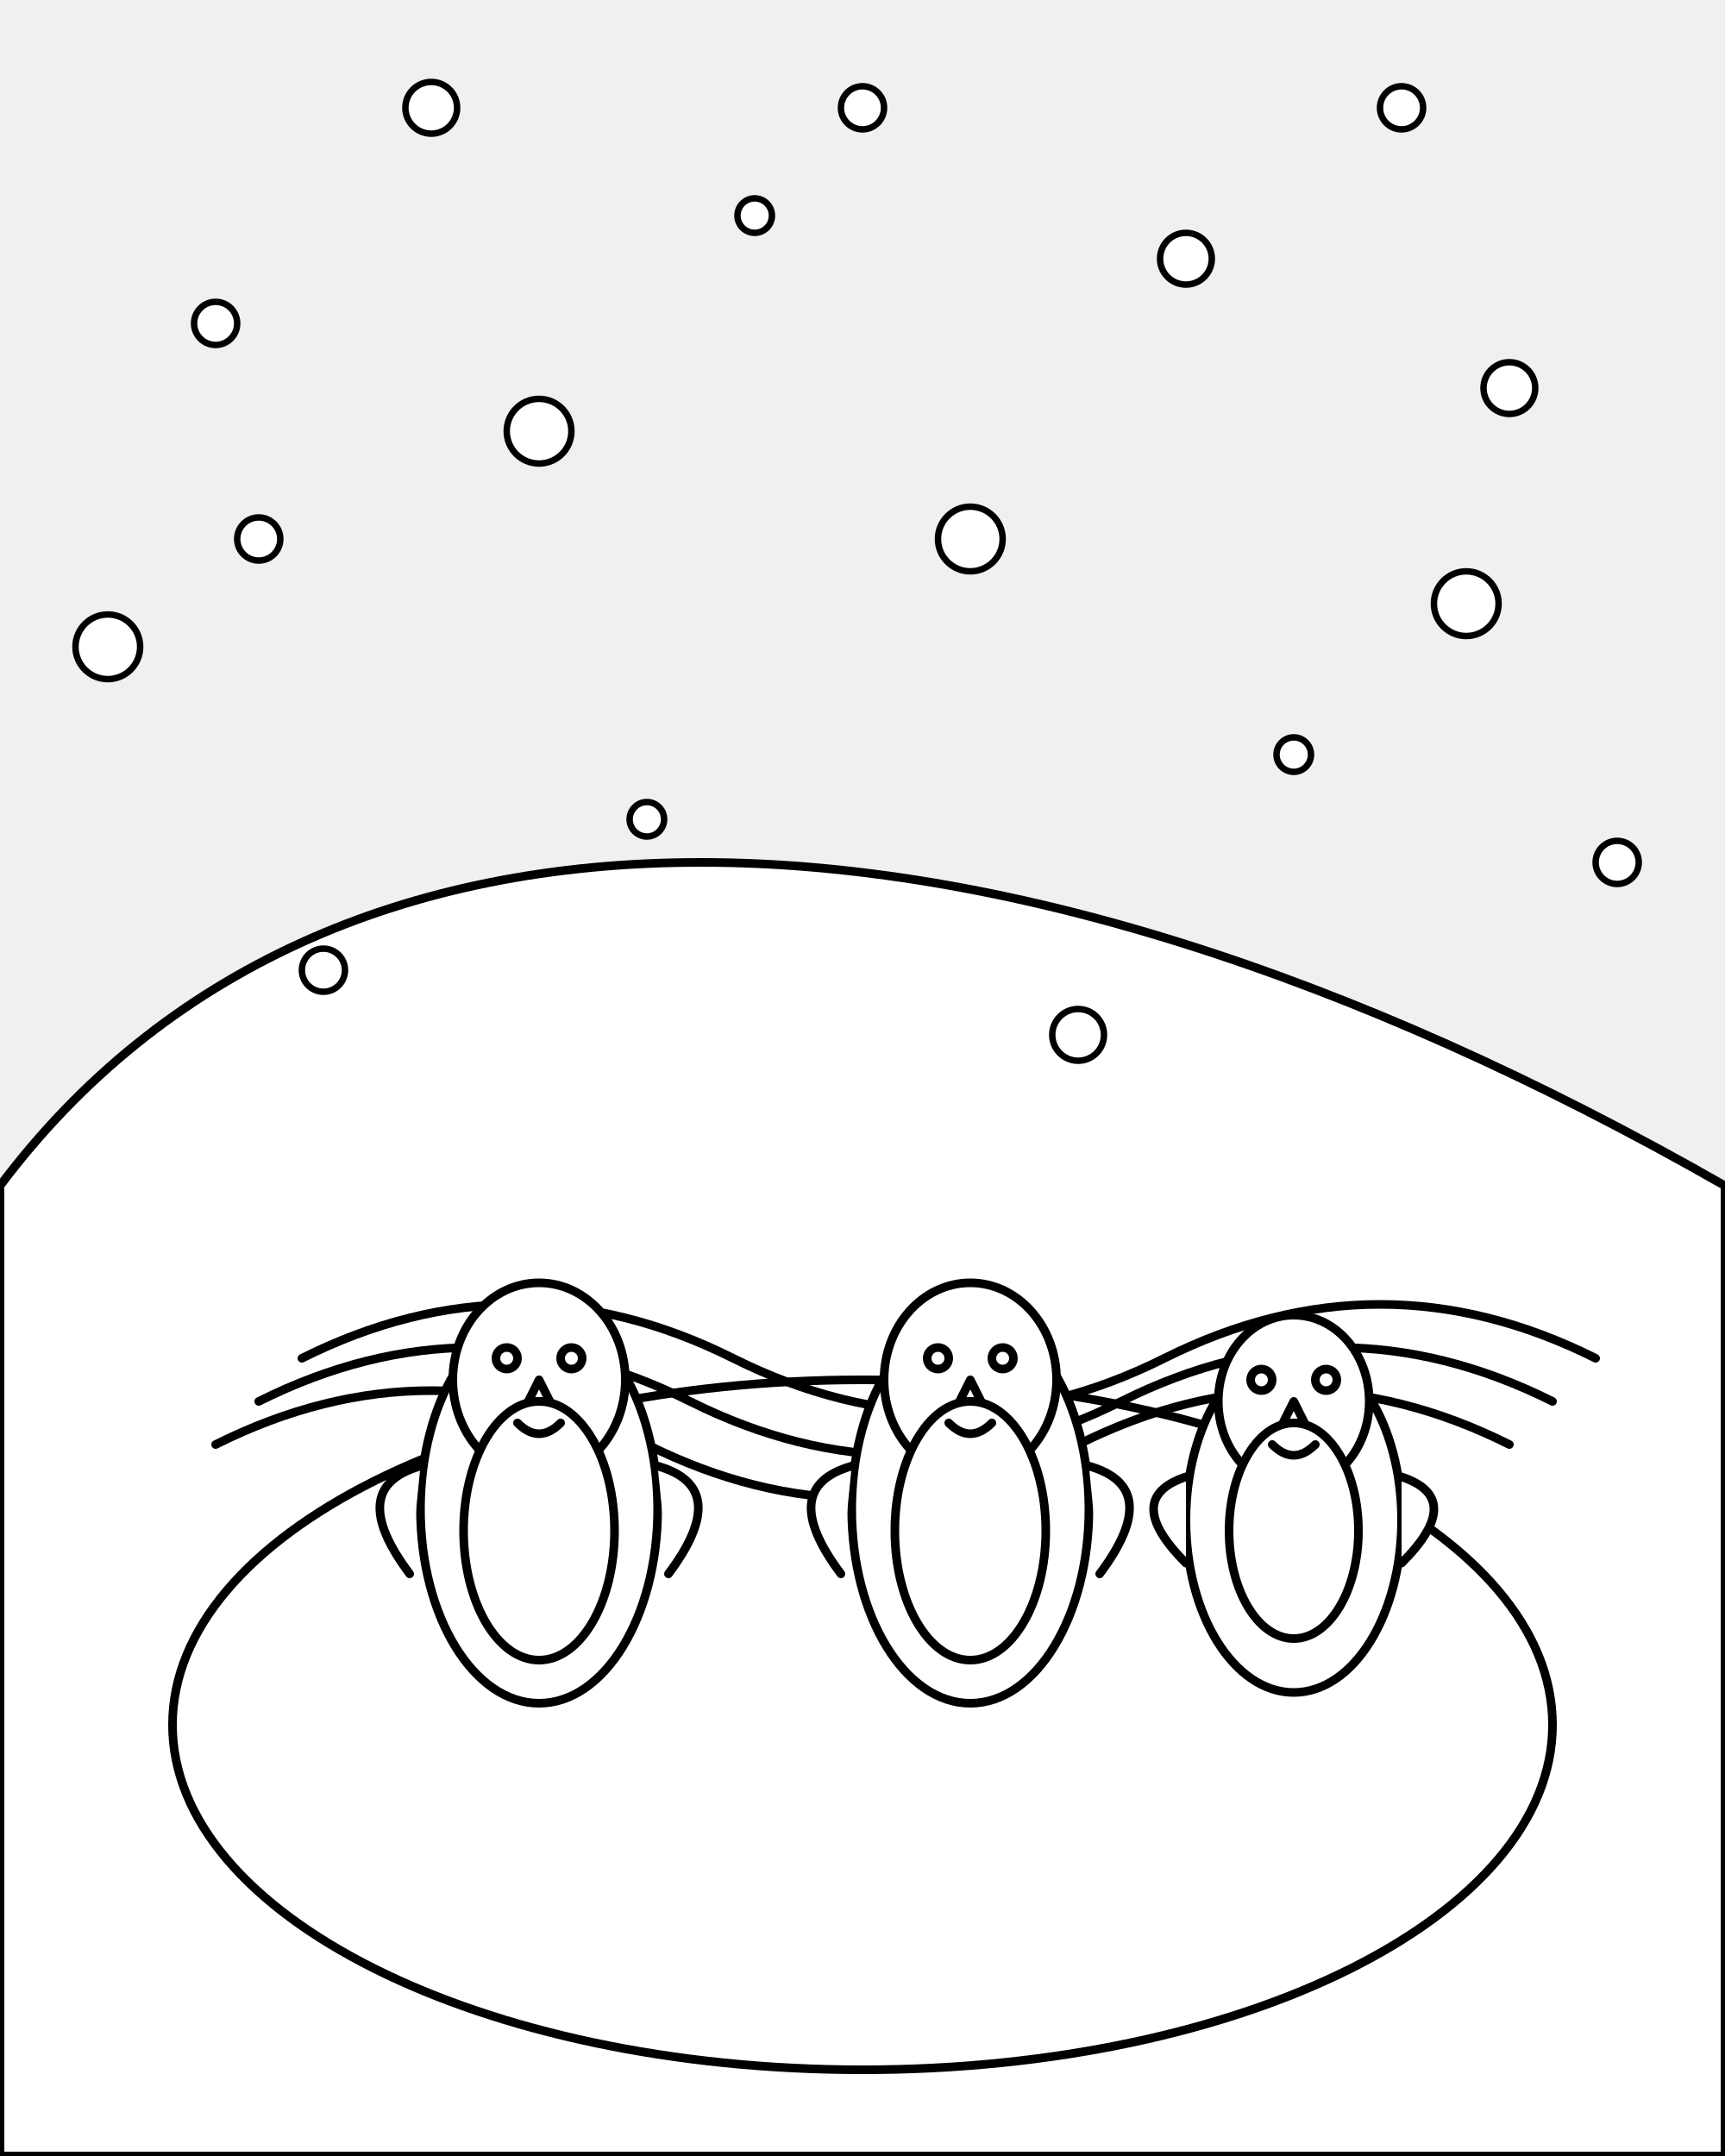
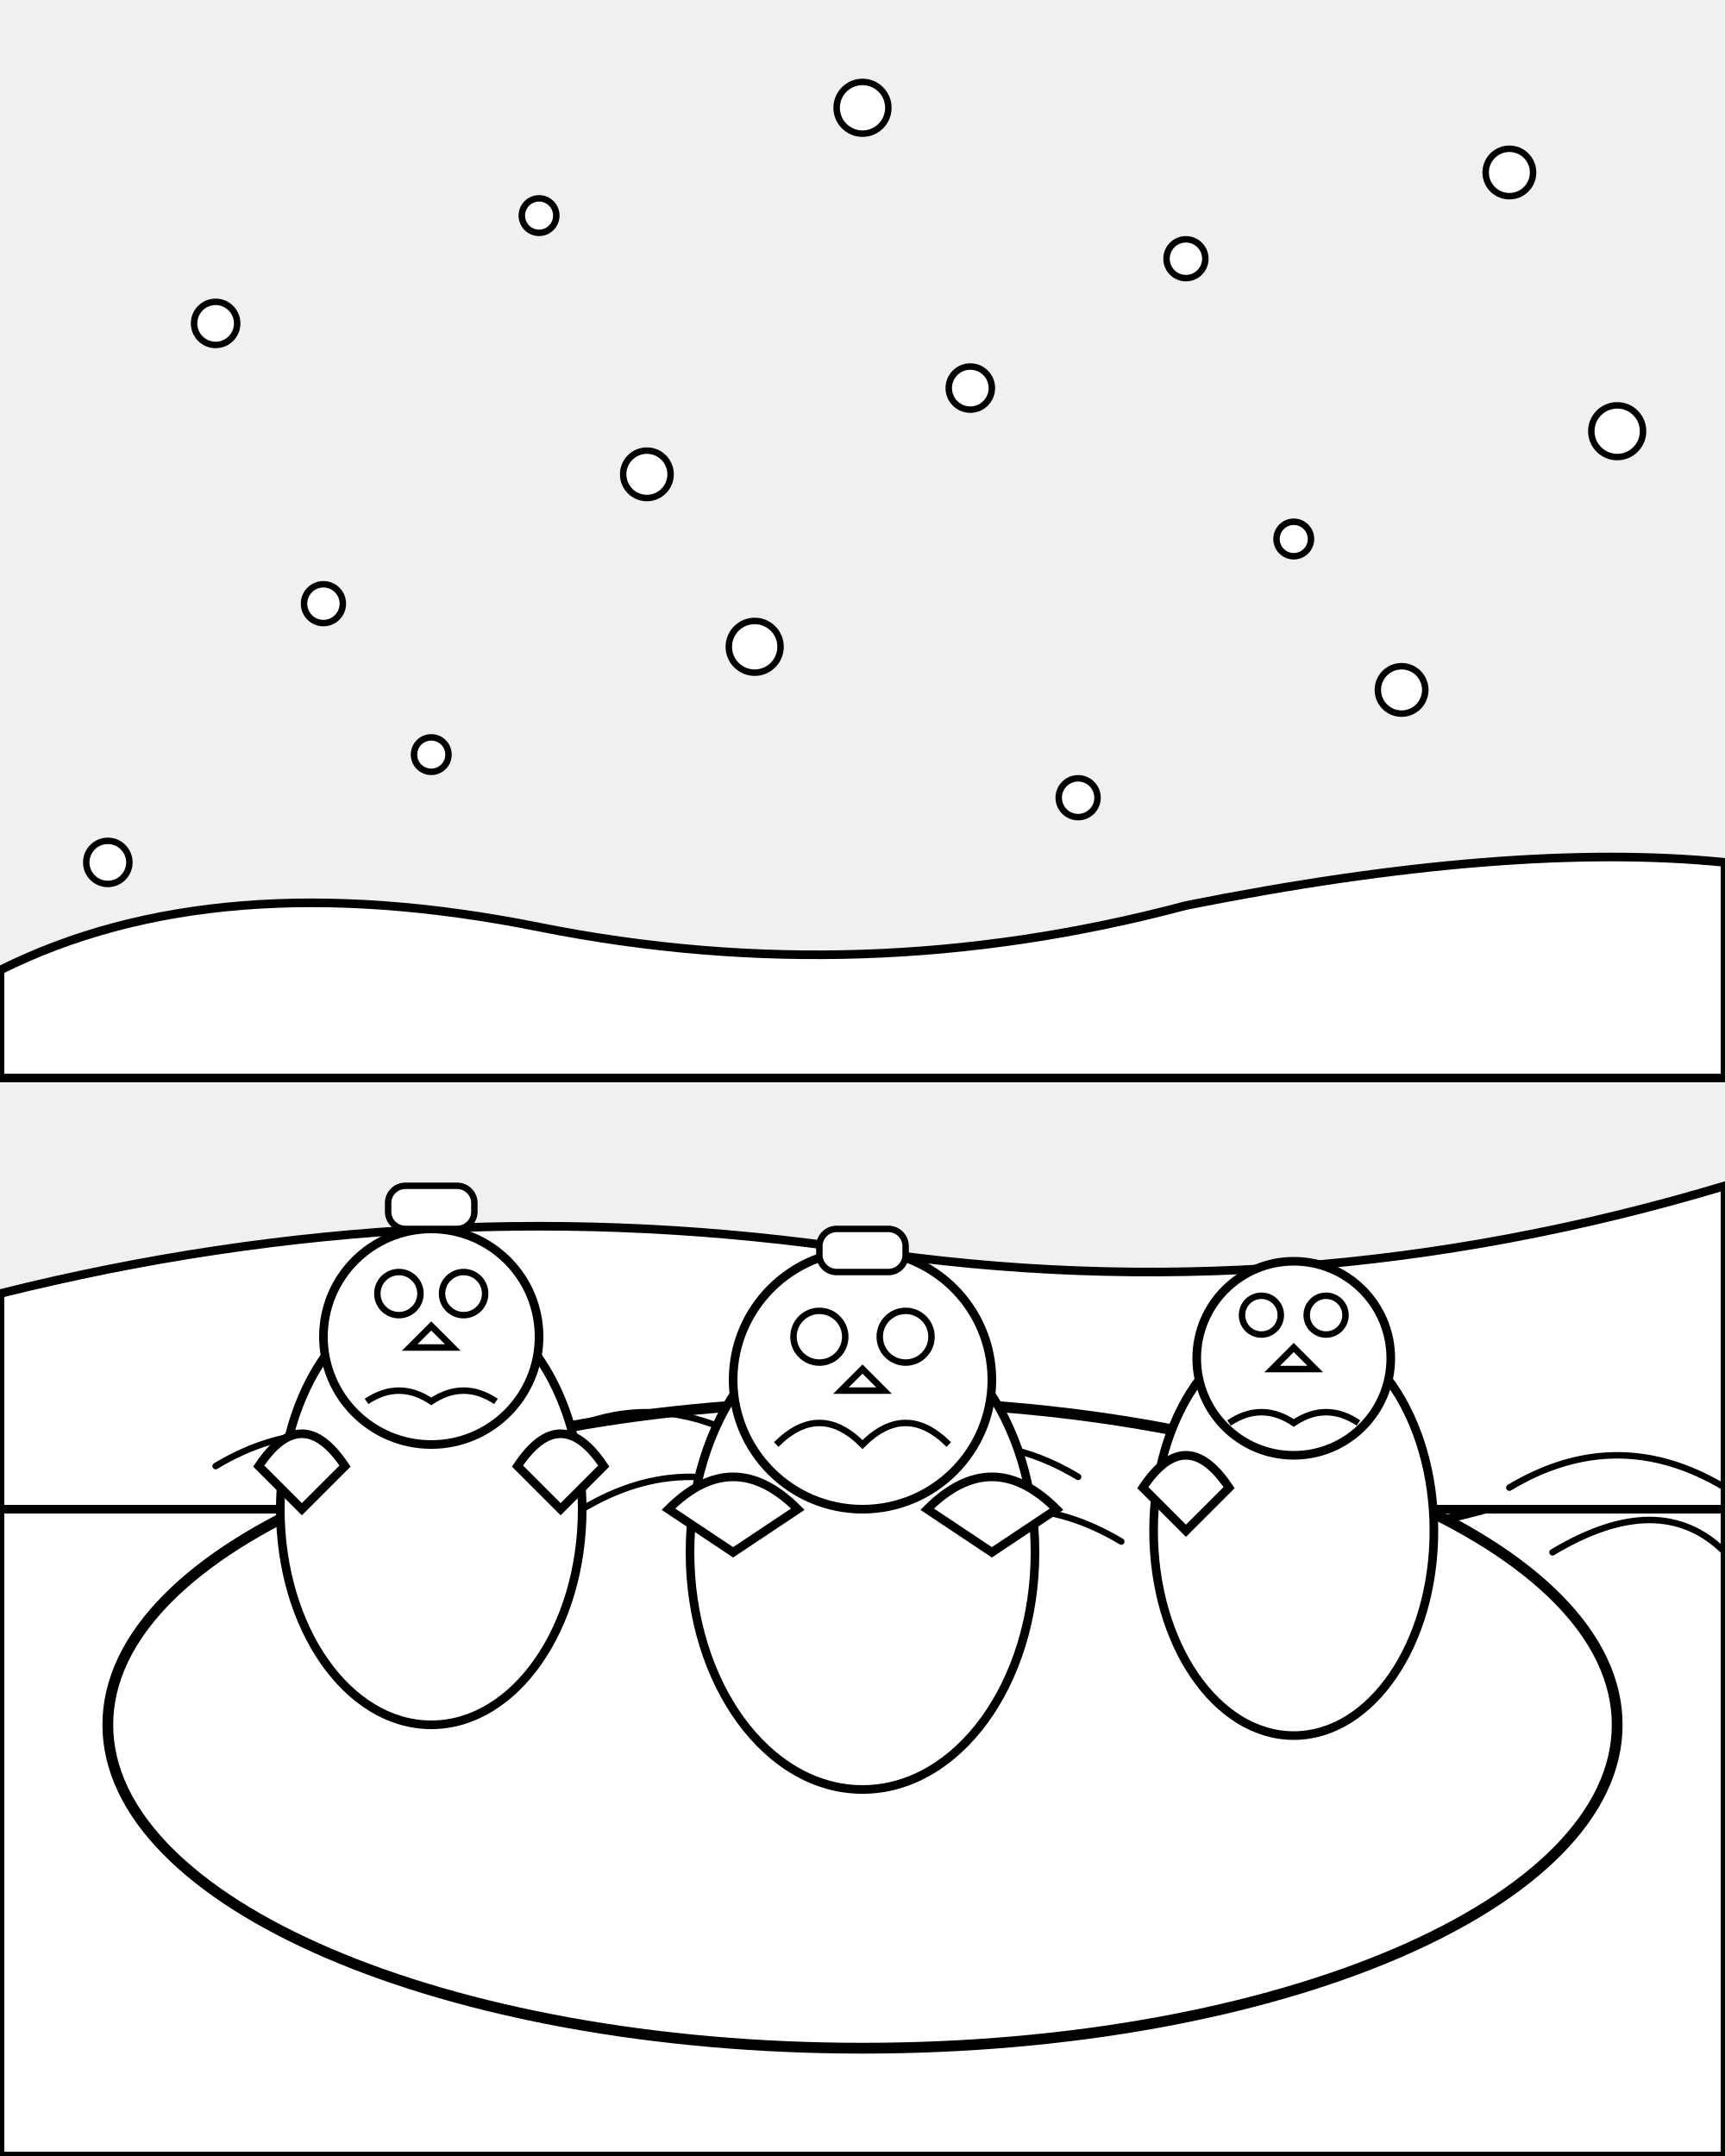
<svg xmlns="http://www.w3.org/2000/svg" viewBox="0 0 800 1000">
  <defs>
    <style type="text/css">
-       .outline {
-         stroke: black;
-         stroke-width: 4; /* Using a consistent stroke-width, within the 3-5 range */
-         fill: white;
-         stroke-linecap: round;
-         stroke-linejoin: round;
-       }
-       .outline-nofill {
-         stroke: black;
-         stroke-width: 4;
-         fill: none;
-         stroke-linecap: round;
-         stroke-linejoin: round;
-       }
-       .snow {
-         stroke: black;
-         stroke-width: 3; /* Slightly thinner for snow, but still bold */
-         fill: white;
-       }
+       .outline { stroke: black; stroke-width: 4; fill: white; }
+       .hot-spring-fill { stroke: black; stroke-width: 5; fill: white; }
+       .penguin-fill { fill: white; stroke: black; stroke-width: 4; }
+       .detail-fill { fill: white; stroke: black; stroke-width: 3; }
+       .eye-fill { fill: white; stroke: black; stroke-width: 3; }
+       .steam-line { stroke: black; stroke-width: 3; fill: none; stroke-linecap: round; stroke-linejoin: round; }
+       .snowflake-outline { stroke: black; stroke-width: 3; fill: white; }
    </style>
  </defs>
-   <g id="mountains">
-     <path class="outline" d="M0 600 C200 400, 600 400, 800 600 V1000 H0 Z" />
-     <path class="outline" d="M0 550 C150 350, 450 350, 800 550 V1000 H0 Z" />
+   <g id="landscape">
+     <path class="outline" d="M0 700 Q150 650 400 700 T800 650 L800 1000 L0 1000 Z" />
+     <path class="outline" d="M0 600 Q200 550 400 580 Q600 610 800 550 L800 700 L0 700 Z" />
+     <path class="outline" d="M0 450 Q100 400 250 430 Q400 460 550 420 Q700 390 800 400 L800 500 L0 500 Z" />
  </g>
  <g id="hot-spring">
-     <ellipse class="outline" cx="400" cy="800" rx="320" ry="160" />
-     <path class="outline-nofill" d="M100 670 Q200 620, 300 670 T500 670 T700 670" />
-     <path class="outline-nofill" d="M120 650 Q220 600, 320 650 T520 650 T720 650" />
-     <path class="outline-nofill" d="M140 630 Q240 580, 340 630 T540 630 T740 630" />
+     <ellipse cx="400" cy="800" rx="350" ry="150" class="hot-spring-fill" />
+     <path class="steam-line" d="M100 680 Q150 650 200 680 M250 670 Q300 640 350 670 M400 685 Q450 655 500 685 M550 675 Q600 645 650 675 M700 690 Q750 660 800 690" />
+     <path class="steam-line" d="M120 710 Q170 680 220 710 M270 700 Q320 670 370 700 M420 715 Q470 685 520 715 M570 705 Q620 675 670 705 M720 720 Q770 690 800 720" />
  </g>
  <g id="penguins">
    <g id="penguin-1">
-       <ellipse class="outline" cx="250" cy="700" rx="55" ry="90" />
-       <ellipse class="outline" cx="250" cy="640" rx="40" ry="45" />
-       <ellipse class="outline" cx="250" cy="710" rx="35" ry="60" />
-       <path class="outline" d="M195 680 Q160 690, 190 730" />
-       <path class="outline" d="M305 680 Q340 690, 310 730" />
-       <path class="outline" d="M245 650 L250 640 L255 650 Z" fill="white" stroke="black" stroke-width="3" />
-       <circle class="outline" cx="235" cy="630" r="5" />
-       <circle class="outline" cx="265" cy="630" r="5" />
-       <path class="outline-nofill" d="M240 660 Q250 670, 260 660" />
+       <ellipse cx="200" cy="700" rx="70" ry="100" class="penguin-fill" />
+       <circle cx="200" cy="620" r="50" class="penguin-fill" />
+       <path d="M170 650 Q185 640 200 650 Q215 640 230 650" class="detail-fill" />
+       <circle cx="185" cy="600" r="10" class="eye-fill" />
+       <circle cx="215" cy="600" r="10" class="eye-fill" />
+       <path d="M200 615 L190 625 L210 625 Z" class="detail-fill" />
+       <path d="M120 680 Q140 650 160 680 L140 700 Z" class="penguin-fill" />
+       <path d="M240 680 Q260 650 280 680 L260 700 Z" class="penguin-fill" />
+       <rect x="180" y="550" width="40" height="20" rx="8" ry="8" class="detail-fill" />
    </g>
    <g id="penguin-2">
-       <ellipse class="outline" cx="450" cy="700" rx="55" ry="90" />
-       <ellipse class="outline" cx="450" cy="640" rx="40" ry="45" />
-       <ellipse class="outline" cx="450" cy="710" rx="35" ry="60" />
-       <path class="outline" d="M395 680 Q360 690, 390 730" />
-       <path class="outline" d="M505 680 Q540 690, 510 730" />
-       <path class="outline" d="M445 650 L450 640 L455 650 Z" fill="white" stroke="black" stroke-width="3" />
-       <circle class="outline" cx="435" cy="630" r="5" />
-       <circle class="outline" cx="465" cy="630" r="5" />
-       <path class="outline-nofill" d="M440 660 Q450 670, 460 660" />
+       <ellipse cx="400" cy="720" rx="80" ry="110" class="penguin-fill" />
+       <circle cx="400" cy="640" r="60" class="penguin-fill" />
+       <path d="M360 670 Q380 650 400 670 Q420 650 440 670" class="detail-fill" />
+       <circle cx="380" cy="620" r="12" class="eye-fill" />
+       <circle cx="420" cy="620" r="12" class="eye-fill" />
+       <path d="M400 635 L390 645 L410 645 Z" class="detail-fill" />
+       <path d="M310 700 Q340 670 370 700 L340 720 Z" class="penguin-fill" />
+       <path d="M430 700 Q460 670 490 700 L460 720 Z" class="penguin-fill" />
+       <rect x="380" y="570" width="40" height="20" rx="8" ry="8" class="detail-fill" />
    </g>
    <g id="penguin-3">
-       <ellipse class="outline" cx="600" cy="705" rx="50" ry="80" />
-       <ellipse class="outline" cx="600" cy="650" rx="35" ry="40" />
-       <ellipse class="outline" cx="600" cy="710" rx="30" ry="50" />
-       <path class="outline" d="M550 685 Q520 695, 550 725" />
-       <path class="outline" d="M650 685 Q680 695, 650 725" />
-       <path class="outline" d="M595 660 L600 650 L605 660 Z" fill="white" stroke="black" stroke-width="3" />
-       <circle class="outline" cx="585" cy="640" r="5" />
-       <circle class="outline" cx="615" cy="640" r="5" />
-       <path class="outline-nofill" d="M590 670 Q600 680, 610 670" />
+       <ellipse cx="600" cy="710" rx="65" ry="95" class="penguin-fill" />
+       <circle cx="600" cy="630" r="45" class="penguin-fill" />
+       <path d="M570 660 Q585 650 600 660 Q615 650 630 660" class="detail-fill" />
+       <circle cx="585" cy="610" r="9" class="eye-fill" />
+       <circle cx="615" cy="610" r="9" class="eye-fill" />
+       <path d="M600 625 L590 635 L610 635 Z" class="detail-fill" />
+       <path d="M530 690 Q550 660 570 690 L550 710 Z" class="penguin-fill" />
    </g>
  </g>
  <g id="snowflakes">
-     <circle class="snow" cx="100" cy="150" r="10" />
-     <circle class="snow" cx="700" cy="180" r="12" />
-     <circle class="snow" cx="350" cy="100" r="8" />
-     <circle class="snow" cx="50" cy="300" r="15" />
-     <circle class="snow" cx="750" cy="400" r="10" />
-     <circle class="snow" cx="200" cy="50" r="12" />
-     <circle class="snow" cx="450" cy="250" r="15" />
-     <circle class="snow" cx="600" cy="350" r="8" />
-     <circle class="snow" cx="150" cy="450" r="10" />
-     <circle class="snow" cx="550" cy="120" r="12" />
-     <circle class="snow" cx="250" cy="200" r="15" />
-     <circle class="snow" cx="650" cy="50" r="10" />
-     <circle class="snow" cx="300" cy="380" r="8" />
-     <circle class="snow" cx="500" cy="480" r="12" />
-     <circle class="snow" cx="120" cy="250" r="10" />
-     <circle class="snow" cx="680" cy="280" r="15" />
-     <circle class="snow" cx="400" cy="50" r="10" />
+     <circle cx="100" cy="150" r="10" class="snowflake-outline" />
+     <circle cx="250" cy="100" r="8" class="snowflake-outline" />
+     <circle cx="400" cy="50" r="12" class="snowflake-outline" />
+     <circle cx="550" cy="120" r="9" class="snowflake-outline" />
+     <circle cx="700" cy="80" r="11" class="snowflake-outline" />
+     <circle cx="150" cy="280" r="9" class="snowflake-outline" />
+     <circle cx="300" cy="220" r="11" class="snowflake-outline" />
+     <circle cx="450" cy="180" r="10" class="snowflake-outline" />
+     <circle cx="600" cy="250" r="8" class="snowflake-outline" />
+     <circle cx="750" cy="200" r="12" class="snowflake-outline" />
+     <circle cx="50" cy="400" r="10" class="snowflake-outline" />
+     <circle cx="200" cy="350" r="8" class="snowflake-outline" />
+     <circle cx="350" cy="300" r="12" class="snowflake-outline" />
+     <circle cx="500" cy="370" r="9" class="snowflake-outline" />
+     <circle cx="650" cy="320" r="11" class="snowflake-outline" />
  </g>
</svg>
